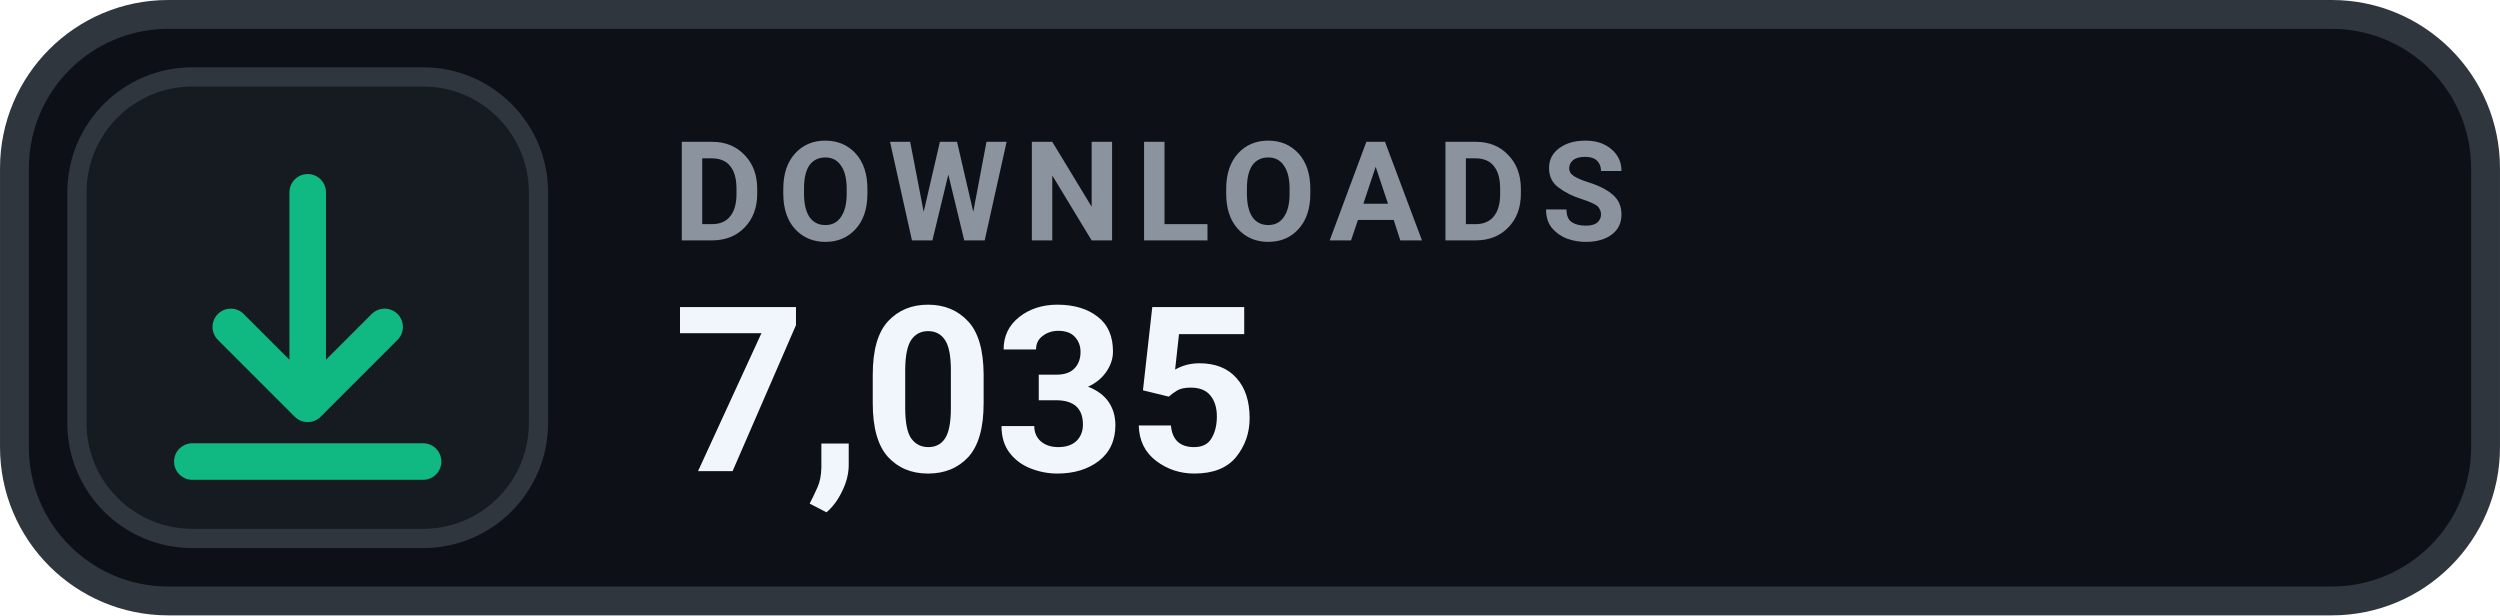
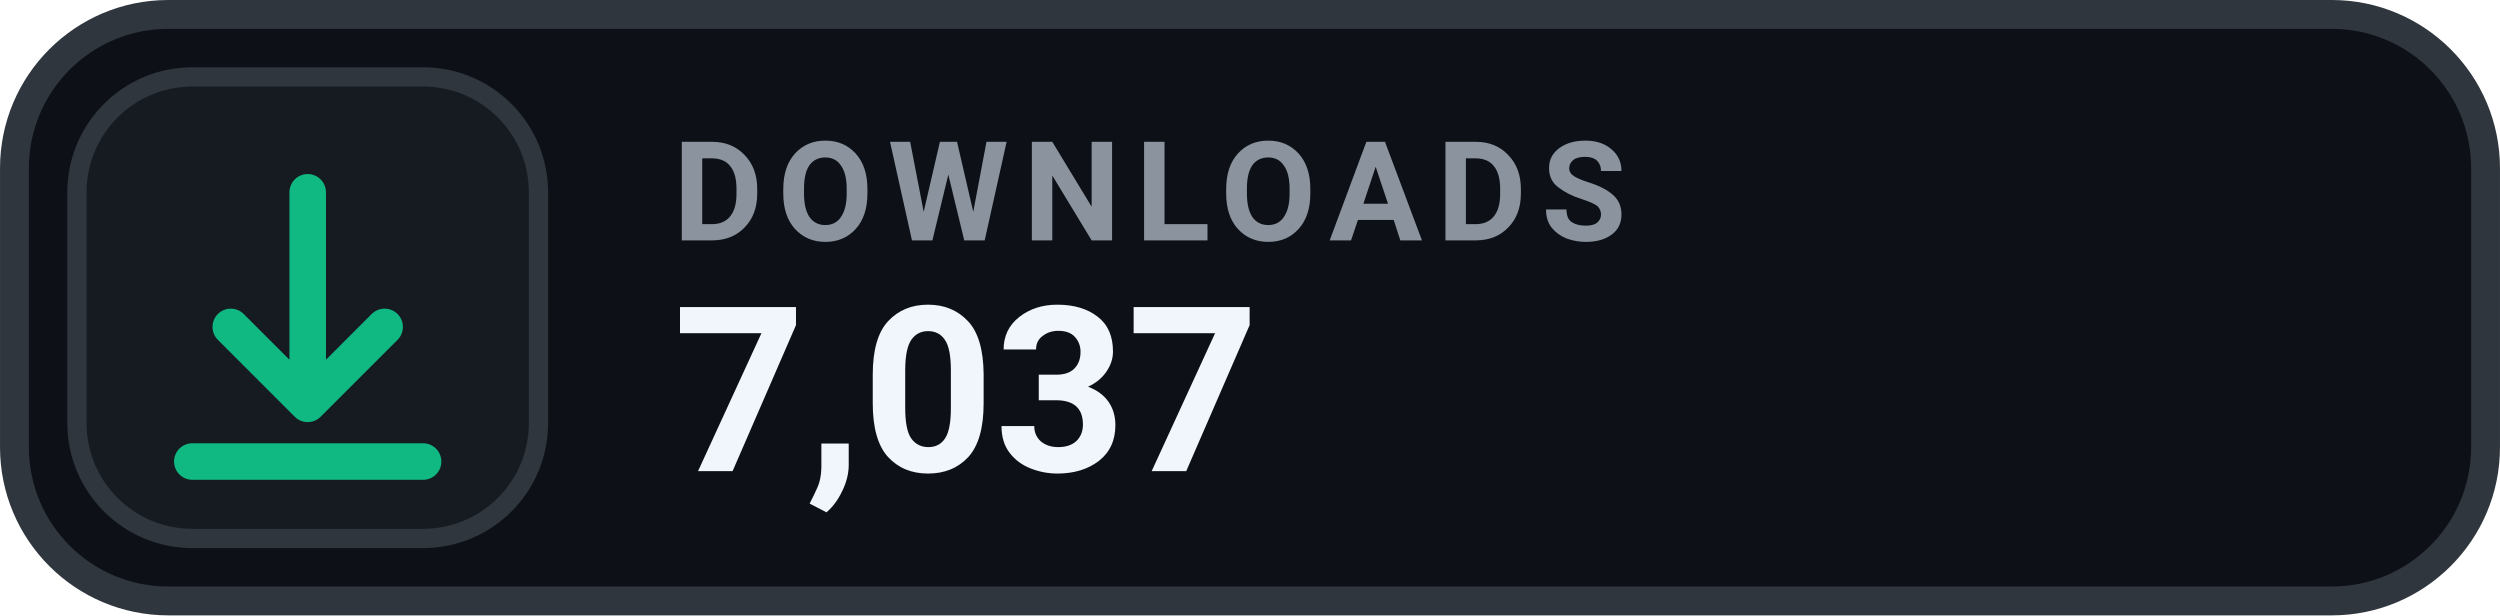
- <svg xmlns="http://www.w3.org/2000/svg" width="126" height="31.015" viewBox="0 0 130 32" role="img" aria-label="DOWNLOADS 7,035">
+ <svg xmlns="http://www.w3.org/2000/svg" width="126" height="31.015" viewBox="0 0 130 32" role="img" aria-label="DOWNLOADS 7,037">
  <rect x=".75" y=".75" width="128.5" height="30.5" rx="8" fill="#0D1117" stroke="#30363D" stroke-width="1.5" />
  <rect x="4" y="4" width="24" height="24" rx="6" fill="#161B22" stroke="#30363D" stroke-width="1" />
  <g transform="translate(16 16)" style="color:#10B981;">
    <path d="M0 -6 v11 m0 0 l4 -4 m-4 4 l-4 -4 M-6 8 h12" fill="none" stroke="currentColor" stroke-width="1.9" stroke-linecap="round" stroke-linejoin="round" />
  </g>
  <text x="35" y="12.5" fill="#8B949E" font-family="-apple-system,BlinkMacSystemFont,'Segoe UI',Roboto,Helvetica,Arial,sans-serif" font-size="7.2" font-weight="700" letter-spacing=".75">DOWNLOADS</text>
-   <text x="35" y="24.5" fill="#F0F6FC" font-family="-apple-system,BlinkMacSystemFont,'Segoe UI',Roboto,Helvetica,Arial,sans-serif" font-size="12" font-weight="700">7,035</text>
+   <text x="35" y="24.5" fill="#F0F6FC" font-family="-apple-system,BlinkMacSystemFont,'Segoe UI',Roboto,Helvetica,Arial,sans-serif" font-size="12" font-weight="700">7,037</text>
</svg>
